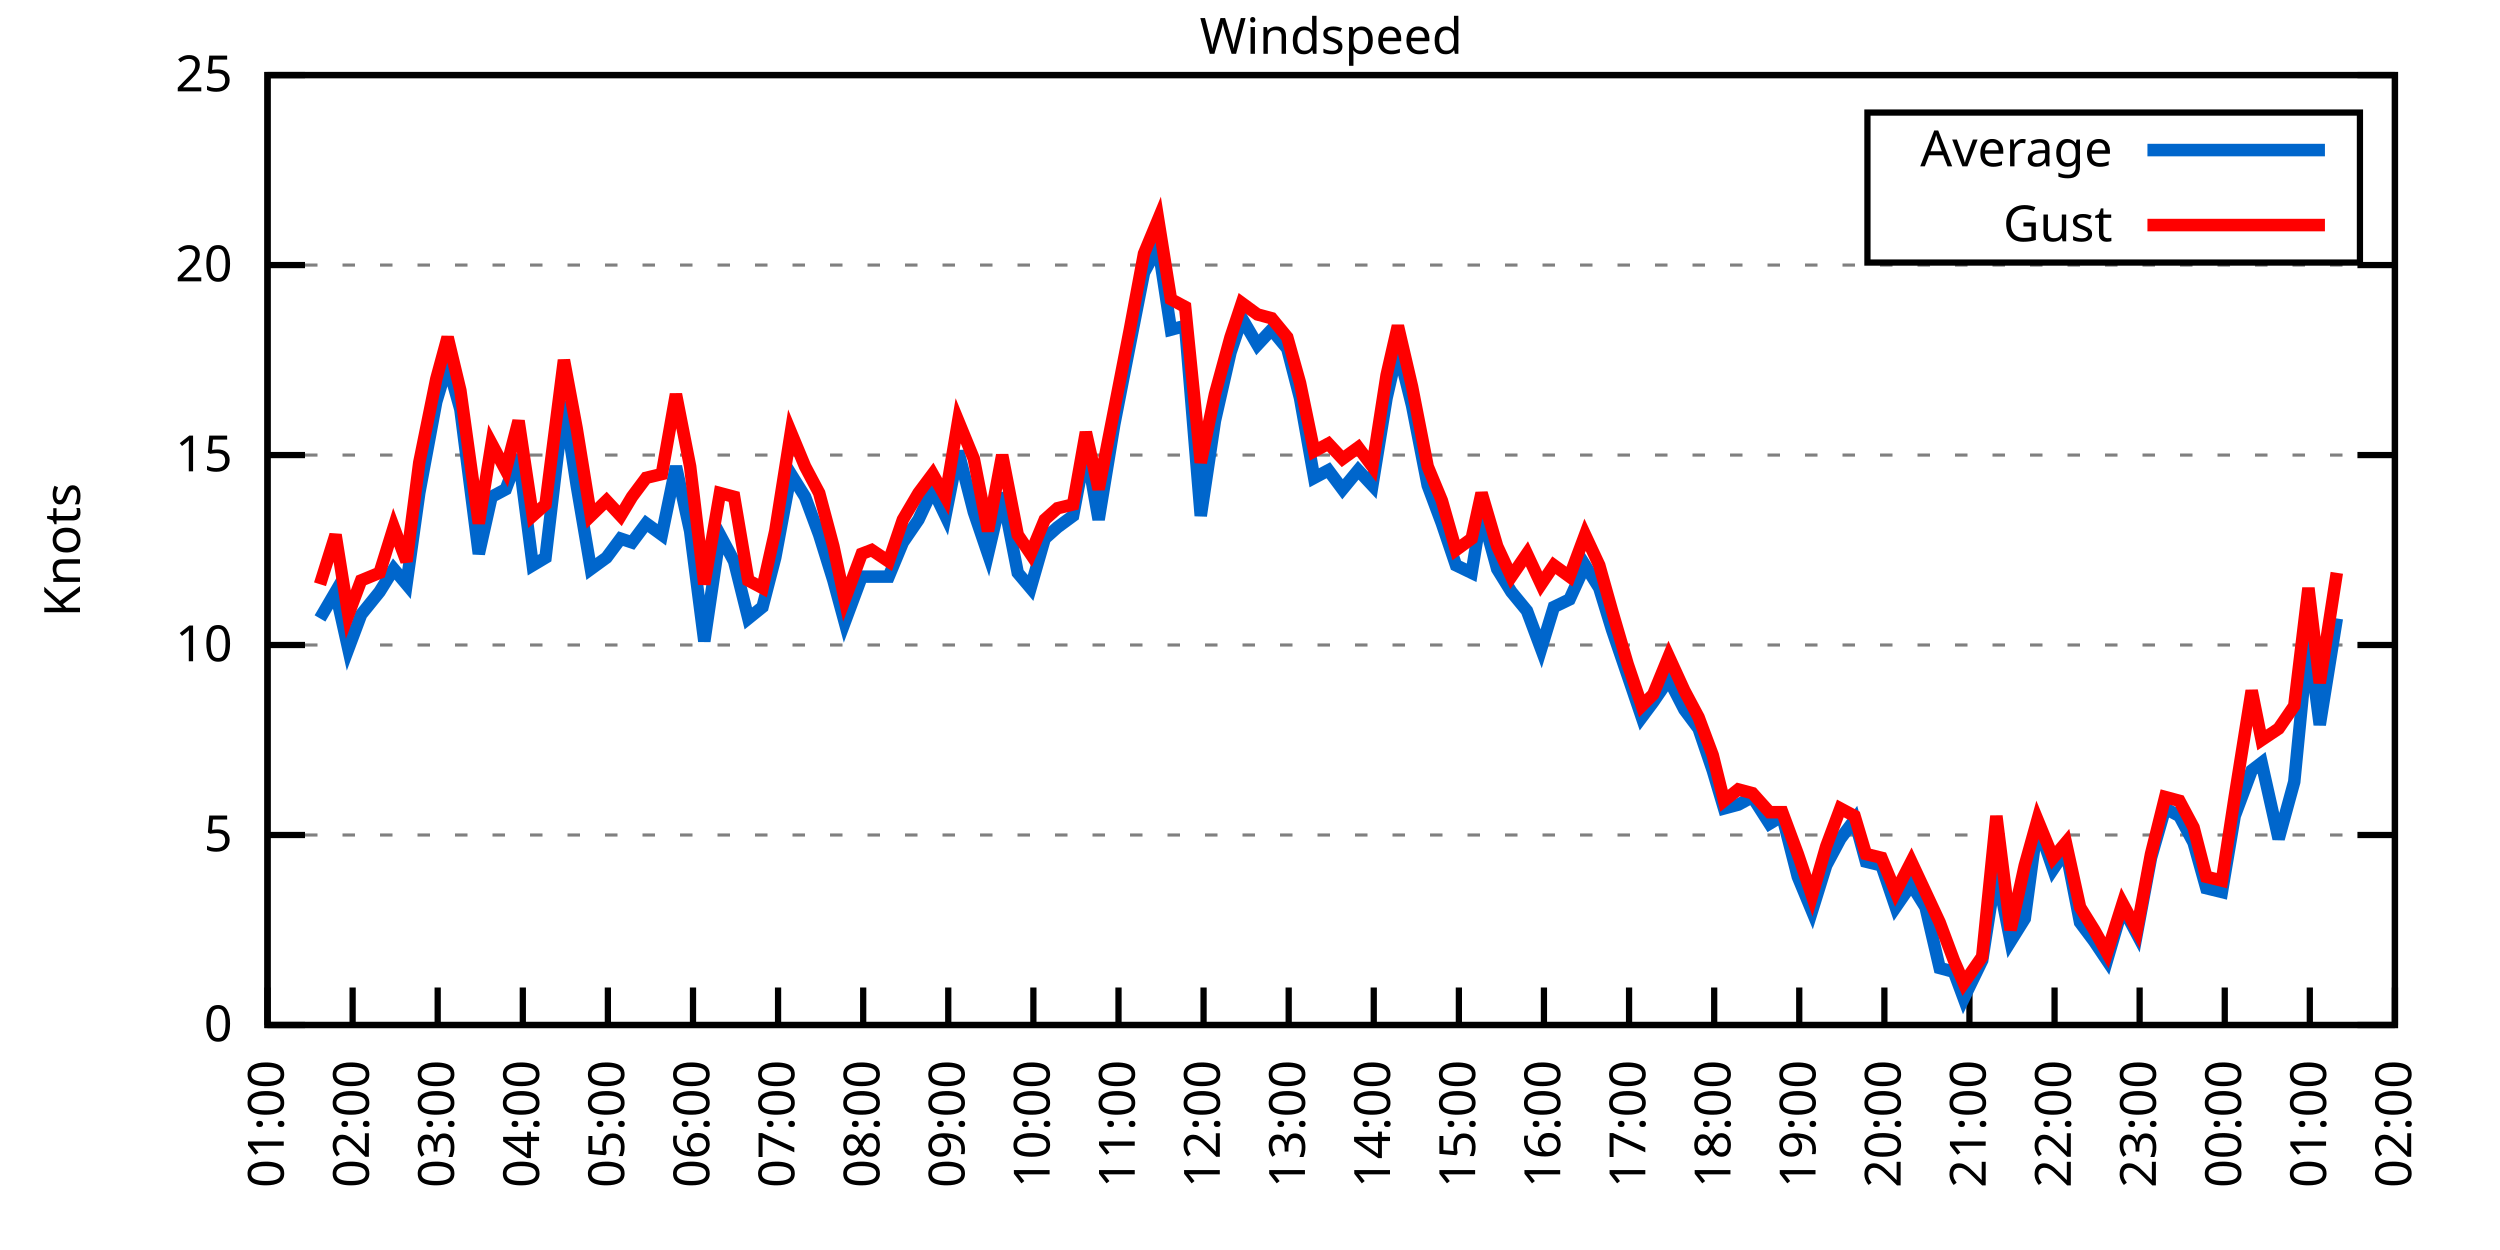
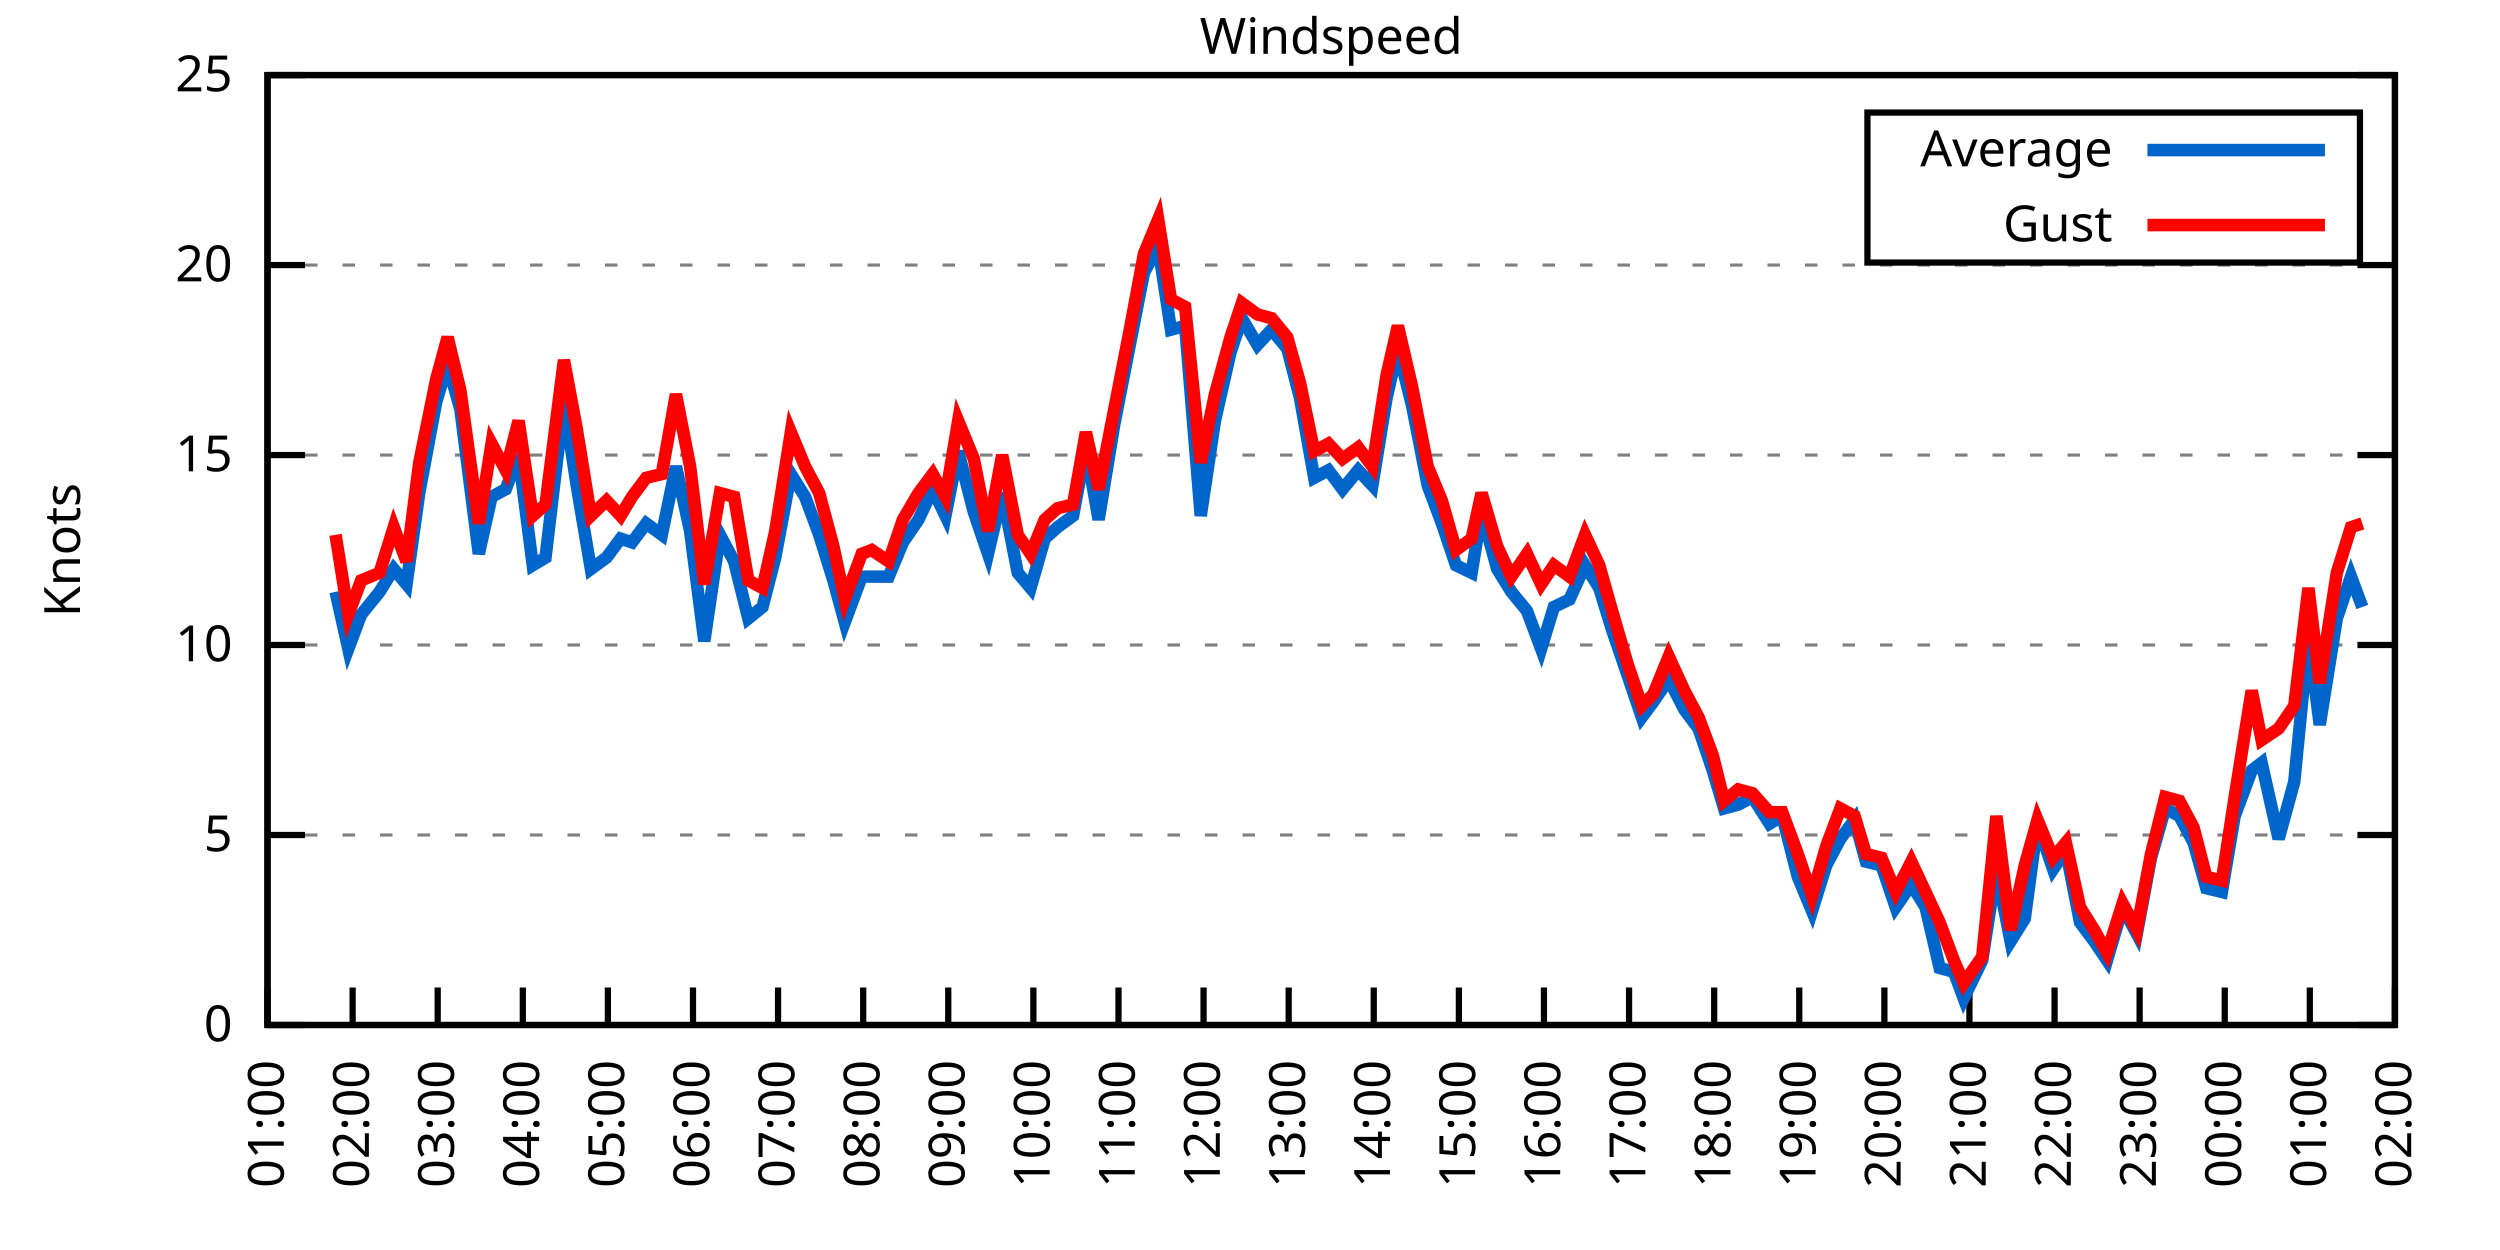
<svg xmlns="http://www.w3.org/2000/svg" xmlns:xlink="http://www.w3.org/1999/xlink" width="400" height="200" viewBox="0 0 400 200">
  <g id="gnuplot_canvas">
    <rect x="0" y="0" width="400" height="200" fill="none" />
    <defs>
      <circle id="gpDot" r="0.5" stroke-width="0.5" stroke="currentColor" />
      <path id="gpPt0" stroke-width="0.333" stroke="currentColor" d="M-1,0 h2 M0,-1 v2" />
      <path id="gpPt1" stroke-width="0.333" stroke="currentColor" d="M-1,-1 L1,1 M1,-1 L-1,1" />
      <path id="gpPt2" stroke-width="0.333" stroke="currentColor" d="M-1,0 L1,0 M0,-1 L0,1 M-1,-1 L1,1 M-1,1 L1,-1" />
      <rect id="gpPt3" stroke-width="0.333" stroke="currentColor" x="-1" y="-1" width="2" height="2" />
      <rect id="gpPt4" stroke-width="0.333" stroke="currentColor" fill="currentColor" x="-1" y="-1" width="2" height="2" />
      <circle id="gpPt5" stroke-width="0.333" stroke="currentColor" cx="0" cy="0" r="1" />
      <use xlink:href="#gpPt5" id="gpPt6" fill="currentColor" stroke="none" />
      <path id="gpPt7" stroke-width="0.333" stroke="currentColor" d="M0,-1.33 L-1.33,0.67 L1.33,0.67 z" />
      <use xlink:href="#gpPt7" id="gpPt8" fill="currentColor" stroke="none" />
      <use xlink:href="#gpPt7" id="gpPt9" stroke="currentColor" transform="rotate(180)" />
      <use xlink:href="#gpPt9" id="gpPt10" fill="currentColor" stroke="none" />
      <use xlink:href="#gpPt3" id="gpPt11" stroke="currentColor" transform="rotate(45)" />
      <use xlink:href="#gpPt11" id="gpPt12" fill="currentColor" stroke="none" />
      <path id="gpPt13" stroke-width="0.333" stroke="currentColor" d="M0,1.330 L1.265,0.411 L0.782,-1.067 L-0.782,-1.076 L-1.265,0.411 z" />
      <use xlink:href="#gpPt13" id="gpPt14" fill="currentColor" stroke="none" />
      <filter id="textbox" filterUnits="objectBoundingBox" x="0" y="0" height="1" width="1">
        <feFlood flood-color="white" flood-opacity="1" result="bgnd" />
        <feComposite in="SourceGraphic" in2="bgnd" operator="atop" />
      </filter>
      <filter id="greybox" filterUnits="objectBoundingBox" x="0" y="0" height="1" width="1">
        <feFlood flood-color="lightgrey" flood-opacity="1" result="grey" />
        <feComposite in="SourceGraphic" in2="grey" operator="atop" />
      </filter>
    </defs>
    <g fill="none" color="white" stroke="currentColor" stroke-width="1.00" stroke-linecap="butt" stroke-linejoin="miter">
</g>
    <g fill="none" color="black" stroke="currentColor" stroke-width="1.00" stroke-linecap="butt" stroke-linejoin="miter">
      <g stroke="none" shape-rendering="crispEdges">
        <polygon fill="rgb(255, 255, 255)" points="42.80,164.00 383.18,164.00 383.18,12.02 42.80,12.02 " />
      </g>
    </g>
    <g fill="none" color="black" stroke="currentColor" stroke-width="1.00" stroke-linecap="butt" stroke-linejoin="miter">
</g>
    <g fill="none" color="black" stroke="black" stroke-width="0.50" stroke-linecap="butt" stroke-linejoin="miter">
</g>
    <g fill="none" color="gray" stroke="currentColor" stroke-width="0.50" stroke-linecap="butt" stroke-linejoin="miter">
      <path stroke="gray" stroke-dasharray="2,4" class="gridline" d="M42.80,164.00 L383.19,164.00  " />
    </g>
    <g fill="none" color="gray" stroke="gray" stroke-width="1.00" stroke-linecap="butt" stroke-linejoin="miter">
</g>
    <g fill="none" color="black" stroke="currentColor" stroke-width="1.00" stroke-linecap="butt" stroke-linejoin="miter">
      <path stroke="black" d="M42.80,164.00 L48.80,164.00 M383.19,164.00 L377.19,164.00  " />
      <g transform="translate(37.20,166.60)" stroke="none" fill="black" font-family="Sans" font-size="8.00" text-anchor="end">
        <text>
          <tspan font-family="Sans"> 0</tspan>
        </text>
      </g>
    </g>
    <g fill="none" color="black" stroke="currentColor" stroke-width="1.00" stroke-linecap="butt" stroke-linejoin="miter">
</g>
    <g fill="none" color="black" stroke="black" stroke-width="0.50" stroke-linecap="butt" stroke-linejoin="miter">
</g>
    <g fill="none" color="gray" stroke="currentColor" stroke-width="0.50" stroke-linecap="butt" stroke-linejoin="miter">
      <path stroke="gray" stroke-dasharray="2,4" class="gridline" d="M42.80,133.60 L383.19,133.60  " />
    </g>
    <g fill="none" color="gray" stroke="gray" stroke-width="1.00" stroke-linecap="butt" stroke-linejoin="miter">
</g>
    <g fill="none" color="black" stroke="currentColor" stroke-width="1.00" stroke-linecap="butt" stroke-linejoin="miter">
      <path stroke="black" d="M42.80,133.60 L48.80,133.60 M383.19,133.60 L377.19,133.60  " />
      <g transform="translate(37.20,136.20)" stroke="none" fill="black" font-family="Sans" font-size="8.00" text-anchor="end">
        <text>
          <tspan font-family="Sans"> 5</tspan>
        </text>
      </g>
    </g>
    <g fill="none" color="black" stroke="currentColor" stroke-width="1.00" stroke-linecap="butt" stroke-linejoin="miter">
</g>
    <g fill="none" color="black" stroke="black" stroke-width="0.50" stroke-linecap="butt" stroke-linejoin="miter">
</g>
    <g fill="none" color="gray" stroke="currentColor" stroke-width="0.50" stroke-linecap="butt" stroke-linejoin="miter">
      <path stroke="gray" stroke-dasharray="2,4" class="gridline" d="M42.80,103.20 L383.19,103.20  " />
    </g>
    <g fill="none" color="gray" stroke="gray" stroke-width="1.00" stroke-linecap="butt" stroke-linejoin="miter">
</g>
    <g fill="none" color="black" stroke="currentColor" stroke-width="1.00" stroke-linecap="butt" stroke-linejoin="miter">
      <path stroke="black" d="M42.80,103.20 L48.80,103.20 M383.19,103.20 L377.19,103.20  " />
      <g transform="translate(37.20,105.80)" stroke="none" fill="black" font-family="Sans" font-size="8.00" text-anchor="end">
        <text>
          <tspan font-family="Sans"> 10</tspan>
        </text>
      </g>
    </g>
    <g fill="none" color="black" stroke="currentColor" stroke-width="1.00" stroke-linecap="butt" stroke-linejoin="miter">
</g>
    <g fill="none" color="black" stroke="black" stroke-width="0.50" stroke-linecap="butt" stroke-linejoin="miter">
</g>
    <g fill="none" color="gray" stroke="currentColor" stroke-width="0.50" stroke-linecap="butt" stroke-linejoin="miter">
      <path stroke="gray" stroke-dasharray="2,4" class="gridline" d="M42.80,72.81 L383.19,72.81  " />
    </g>
    <g fill="none" color="gray" stroke="gray" stroke-width="1.00" stroke-linecap="butt" stroke-linejoin="miter">
</g>
    <g fill="none" color="black" stroke="currentColor" stroke-width="1.00" stroke-linecap="butt" stroke-linejoin="miter">
      <path stroke="black" d="M42.80,72.81 L48.80,72.81 M383.19,72.81 L377.19,72.81  " />
      <g transform="translate(37.20,75.41)" stroke="none" fill="black" font-family="Sans" font-size="8.00" text-anchor="end">
        <text>
          <tspan font-family="Sans"> 15</tspan>
        </text>
      </g>
    </g>
    <g fill="none" color="black" stroke="currentColor" stroke-width="1.00" stroke-linecap="butt" stroke-linejoin="miter">
</g>
    <g fill="none" color="black" stroke="black" stroke-width="0.50" stroke-linecap="butt" stroke-linejoin="miter">
</g>
    <g fill="none" color="gray" stroke="currentColor" stroke-width="0.50" stroke-linecap="butt" stroke-linejoin="miter">
      <path stroke="gray" stroke-dasharray="2,4" class="gridline" d="M42.80,42.41 L383.19,42.41  " />
    </g>
    <g fill="none" color="gray" stroke="gray" stroke-width="1.00" stroke-linecap="butt" stroke-linejoin="miter">
</g>
    <g fill="none" color="black" stroke="currentColor" stroke-width="1.00" stroke-linecap="butt" stroke-linejoin="miter">
      <path stroke="black" d="M42.80,42.41 L48.80,42.41 M383.19,42.41 L377.19,42.41  " />
      <g transform="translate(37.20,45.01)" stroke="none" fill="black" font-family="Sans" font-size="8.00" text-anchor="end">
        <text>
          <tspan font-family="Sans"> 20</tspan>
        </text>
      </g>
    </g>
    <g fill="none" color="black" stroke="currentColor" stroke-width="1.00" stroke-linecap="butt" stroke-linejoin="miter">
</g>
    <g fill="none" color="black" stroke="black" stroke-width="0.50" stroke-linecap="butt" stroke-linejoin="miter">
</g>
    <g fill="none" color="gray" stroke="currentColor" stroke-width="0.50" stroke-linecap="butt" stroke-linejoin="miter">
      <path stroke="gray" stroke-dasharray="2,4" class="gridline" d="M42.80,12.01 L383.19,12.01  " />
    </g>
    <g fill="none" color="gray" stroke="gray" stroke-width="1.00" stroke-linecap="butt" stroke-linejoin="miter">
</g>
    <g fill="none" color="black" stroke="currentColor" stroke-width="1.00" stroke-linecap="butt" stroke-linejoin="miter">
      <path stroke="black" d="M42.80,12.01 L48.80,12.01 M383.19,12.01 L377.19,12.01  " />
      <g transform="translate(37.20,14.61)" stroke="none" fill="black" font-family="Sans" font-size="8.00" text-anchor="end">
        <text>
          <tspan font-family="Sans"> 25</tspan>
        </text>
      </g>
    </g>
    <g fill="none" color="black" stroke="currentColor" stroke-width="1.00" stroke-linecap="butt" stroke-linejoin="miter">
      <path stroke="black" d="M42.80,164.00 L42.80,158.00  " />
      <g transform="translate(45.40,169.60) rotate(270.00)" stroke="none" fill="black" font-family="Sans" font-size="8.00" text-anchor="end">
        <text>
          <tspan font-family="Sans">01:00</tspan>
        </text>
      </g>
    </g>
    <g fill="none" color="black" stroke="currentColor" stroke-width="1.00" stroke-linecap="butt" stroke-linejoin="miter">
      <path stroke="black" d="M56.42,164.00 L56.42,158.00  " />
      <g transform="translate(59.02,169.60) rotate(270.00)" stroke="none" fill="black" font-family="Sans" font-size="8.00" text-anchor="end">
        <text>
          <tspan font-family="Sans">02:00</tspan>
        </text>
      </g>
    </g>
    <g fill="none" color="black" stroke="currentColor" stroke-width="1.00" stroke-linecap="butt" stroke-linejoin="miter">
      <path stroke="black" d="M70.03,164.00 L70.03,158.00  " />
      <g transform="translate(72.63,169.60) rotate(270.00)" stroke="none" fill="black" font-family="Sans" font-size="8.00" text-anchor="end">
        <text>
          <tspan font-family="Sans">03:00</tspan>
        </text>
      </g>
    </g>
    <g fill="none" color="black" stroke="currentColor" stroke-width="1.00" stroke-linecap="butt" stroke-linejoin="miter">
      <path stroke="black" d="M83.65,164.00 L83.65,158.00  " />
      <g transform="translate(86.25,169.60) rotate(270.00)" stroke="none" fill="black" font-family="Sans" font-size="8.00" text-anchor="end">
        <text>
          <tspan font-family="Sans">04:00</tspan>
        </text>
      </g>
    </g>
    <g fill="none" color="black" stroke="currentColor" stroke-width="1.00" stroke-linecap="butt" stroke-linejoin="miter">
      <path stroke="black" d="M97.26,164.00 L97.26,158.00  " />
      <g transform="translate(99.86,169.60) rotate(270.00)" stroke="none" fill="black" font-family="Sans" font-size="8.00" text-anchor="end">
        <text>
          <tspan font-family="Sans">05:00</tspan>
        </text>
      </g>
    </g>
    <g fill="none" color="black" stroke="currentColor" stroke-width="1.00" stroke-linecap="butt" stroke-linejoin="miter">
      <path stroke="black" d="M110.88,164.00 L110.88,158.00  " />
      <g transform="translate(113.48,169.60) rotate(270.00)" stroke="none" fill="black" font-family="Sans" font-size="8.00" text-anchor="end">
        <text>
          <tspan font-family="Sans">06:00</tspan>
        </text>
      </g>
    </g>
    <g fill="none" color="black" stroke="currentColor" stroke-width="1.00" stroke-linecap="butt" stroke-linejoin="miter">
      <path stroke="black" d="M124.49,164.00 L124.49,158.00  " />
      <g transform="translate(127.09,169.60) rotate(270.00)" stroke="none" fill="black" font-family="Sans" font-size="8.00" text-anchor="end">
        <text>
          <tspan font-family="Sans">07:00</tspan>
        </text>
      </g>
    </g>
    <g fill="none" color="black" stroke="currentColor" stroke-width="1.00" stroke-linecap="butt" stroke-linejoin="miter">
      <path stroke="black" d="M138.11,164.00 L138.11,158.00  " />
      <g transform="translate(140.71,169.60) rotate(270.00)" stroke="none" fill="black" font-family="Sans" font-size="8.00" text-anchor="end">
        <text>
          <tspan font-family="Sans">08:00</tspan>
        </text>
      </g>
    </g>
    <g fill="none" color="black" stroke="currentColor" stroke-width="1.00" stroke-linecap="butt" stroke-linejoin="miter">
      <path stroke="black" d="M151.72,164.00 L151.72,158.00  " />
      <g transform="translate(154.32,169.60) rotate(270.00)" stroke="none" fill="black" font-family="Sans" font-size="8.00" text-anchor="end">
        <text>
          <tspan font-family="Sans">09:00</tspan>
        </text>
      </g>
    </g>
    <g fill="none" color="black" stroke="currentColor" stroke-width="1.00" stroke-linecap="butt" stroke-linejoin="miter">
      <path stroke="black" d="M165.34,164.00 L165.34,158.00  " />
      <g transform="translate(167.94,169.60) rotate(270.00)" stroke="none" fill="black" font-family="Sans" font-size="8.00" text-anchor="end">
        <text>
          <tspan font-family="Sans">10:00</tspan>
        </text>
      </g>
    </g>
    <g fill="none" color="black" stroke="currentColor" stroke-width="1.00" stroke-linecap="butt" stroke-linejoin="miter">
      <path stroke="black" d="M178.96,164.00 L178.96,158.00  " />
      <g transform="translate(181.56,169.60) rotate(270.00)" stroke="none" fill="black" font-family="Sans" font-size="8.00" text-anchor="end">
        <text>
          <tspan font-family="Sans">11:00</tspan>
        </text>
      </g>
    </g>
    <g fill="none" color="black" stroke="currentColor" stroke-width="1.00" stroke-linecap="butt" stroke-linejoin="miter">
      <path stroke="black" d="M192.57,164.00 L192.57,158.00  " />
      <g transform="translate(195.17,169.60) rotate(270.00)" stroke="none" fill="black" font-family="Sans" font-size="8.00" text-anchor="end">
        <text>
          <tspan font-family="Sans">12:00</tspan>
        </text>
      </g>
    </g>
    <g fill="none" color="black" stroke="currentColor" stroke-width="1.00" stroke-linecap="butt" stroke-linejoin="miter">
      <path stroke="black" d="M206.19,164.00 L206.19,158.00  " />
      <g transform="translate(208.79,169.60) rotate(270.00)" stroke="none" fill="black" font-family="Sans" font-size="8.00" text-anchor="end">
        <text>
          <tspan font-family="Sans">13:00</tspan>
        </text>
      </g>
    </g>
    <g fill="none" color="black" stroke="currentColor" stroke-width="1.00" stroke-linecap="butt" stroke-linejoin="miter">
      <path stroke="black" d="M219.80,164.00 L219.80,158.00  " />
      <g transform="translate(222.40,169.60) rotate(270.00)" stroke="none" fill="black" font-family="Sans" font-size="8.00" text-anchor="end">
        <text>
          <tspan font-family="Sans">14:00</tspan>
        </text>
      </g>
    </g>
    <g fill="none" color="black" stroke="currentColor" stroke-width="1.00" stroke-linecap="butt" stroke-linejoin="miter">
      <path stroke="black" d="M233.42,164.00 L233.42,158.00  " />
      <g transform="translate(236.02,169.60) rotate(270.00)" stroke="none" fill="black" font-family="Sans" font-size="8.00" text-anchor="end">
        <text>
          <tspan font-family="Sans">15:00</tspan>
        </text>
      </g>
    </g>
    <g fill="none" color="black" stroke="currentColor" stroke-width="1.00" stroke-linecap="butt" stroke-linejoin="miter">
      <path stroke="black" d="M247.03,164.00 L247.03,158.00  " />
      <g transform="translate(249.63,169.60) rotate(270.00)" stroke="none" fill="black" font-family="Sans" font-size="8.00" text-anchor="end">
        <text>
          <tspan font-family="Sans">16:00</tspan>
        </text>
      </g>
    </g>
    <g fill="none" color="black" stroke="currentColor" stroke-width="1.00" stroke-linecap="butt" stroke-linejoin="miter">
      <path stroke="black" d="M260.65,164.00 L260.65,158.00  " />
      <g transform="translate(263.25,169.60) rotate(270.00)" stroke="none" fill="black" font-family="Sans" font-size="8.00" text-anchor="end">
        <text>
          <tspan font-family="Sans">17:00</tspan>
        </text>
      </g>
    </g>
    <g fill="none" color="black" stroke="currentColor" stroke-width="1.00" stroke-linecap="butt" stroke-linejoin="miter">
      <path stroke="black" d="M274.27,164.00 L274.27,158.00  " />
      <g transform="translate(276.87,169.60) rotate(270.00)" stroke="none" fill="black" font-family="Sans" font-size="8.00" text-anchor="end">
        <text>
          <tspan font-family="Sans">18:00</tspan>
        </text>
      </g>
    </g>
    <g fill="none" color="black" stroke="currentColor" stroke-width="1.00" stroke-linecap="butt" stroke-linejoin="miter">
      <path stroke="black" d="M287.88,164.00 L287.88,158.00  " />
      <g transform="translate(290.48,169.60) rotate(270.00)" stroke="none" fill="black" font-family="Sans" font-size="8.00" text-anchor="end">
        <text>
          <tspan font-family="Sans">19:00</tspan>
        </text>
      </g>
    </g>
    <g fill="none" color="black" stroke="currentColor" stroke-width="1.00" stroke-linecap="butt" stroke-linejoin="miter">
      <path stroke="black" d="M301.50,164.00 L301.50,158.00  " />
      <g transform="translate(304.10,169.60) rotate(270.00)" stroke="none" fill="black" font-family="Sans" font-size="8.00" text-anchor="end">
        <text>
          <tspan font-family="Sans">20:00</tspan>
        </text>
      </g>
    </g>
    <g fill="none" color="black" stroke="currentColor" stroke-width="1.00" stroke-linecap="butt" stroke-linejoin="miter">
      <path stroke="black" d="M315.11,164.00 L315.11,158.00  " />
      <g transform="translate(317.71,169.60) rotate(270.00)" stroke="none" fill="black" font-family="Sans" font-size="8.00" text-anchor="end">
        <text>
          <tspan font-family="Sans">21:00</tspan>
        </text>
      </g>
    </g>
    <g fill="none" color="black" stroke="currentColor" stroke-width="1.00" stroke-linecap="butt" stroke-linejoin="miter">
      <path stroke="black" d="M328.73,164.00 L328.73,158.00  " />
      <g transform="translate(331.33,169.60) rotate(270.00)" stroke="none" fill="black" font-family="Sans" font-size="8.00" text-anchor="end">
        <text>
          <tspan font-family="Sans">22:00</tspan>
        </text>
      </g>
    </g>
    <g fill="none" color="black" stroke="currentColor" stroke-width="1.00" stroke-linecap="butt" stroke-linejoin="miter">
      <path stroke="black" d="M342.34,164.00 L342.34,158.00  " />
      <g transform="translate(344.94,169.60) rotate(270.00)" stroke="none" fill="black" font-family="Sans" font-size="8.00" text-anchor="end">
        <text>
          <tspan font-family="Sans">23:00</tspan>
        </text>
      </g>
    </g>
    <g fill="none" color="black" stroke="currentColor" stroke-width="1.00" stroke-linecap="butt" stroke-linejoin="miter">
      <path stroke="black" d="M355.96,164.00 L355.96,158.00  " />
      <g transform="translate(358.56,169.60) rotate(270.00)" stroke="none" fill="black" font-family="Sans" font-size="8.00" text-anchor="end">
        <text>
          <tspan font-family="Sans">00:00</tspan>
        </text>
      </g>
    </g>
    <g fill="none" color="black" stroke="currentColor" stroke-width="1.00" stroke-linecap="butt" stroke-linejoin="miter">
      <path stroke="black" d="M369.57,164.00 L369.57,158.00  " />
      <g transform="translate(372.17,169.60) rotate(270.00)" stroke="none" fill="black" font-family="Sans" font-size="8.00" text-anchor="end">
        <text>
          <tspan font-family="Sans">01:00</tspan>
        </text>
      </g>
    </g>
    <g fill="none" color="black" stroke="currentColor" stroke-width="1.00" stroke-linecap="butt" stroke-linejoin="miter">
      <path stroke="black" d="M383.19,164.00 L383.19,158.00  " />
      <g transform="translate(385.79,169.60) rotate(270.00)" stroke="none" fill="black" font-family="Sans" font-size="8.00" text-anchor="end">
        <text>
          <tspan font-family="Sans">02:00</tspan>
        </text>
      </g>
    </g>
    <g fill="none" color="black" stroke="currentColor" stroke-width="1.00" stroke-linecap="butt" stroke-linejoin="miter">
</g>
    <g fill="none" color="black" stroke="currentColor" stroke-width="1.00" stroke-linecap="butt" stroke-linejoin="miter">
      <path stroke="black" d="M42.80,12.01 L42.80,164.00 L383.19,164.00 L383.19,12.01 L42.80,12.01 Z  " />
    </g>
    <g fill="none" color="black" stroke="currentColor" stroke-width="1.00" stroke-linecap="butt" stroke-linejoin="miter">
</g>
    <g fill="none" color="black" stroke="currentColor" stroke-width="1.00" stroke-linecap="butt" stroke-linejoin="miter">
      <path stroke="black" d="M298.79,42.01 L298.79,18.01 L377.59,18.01 L377.59,42.01 L298.79,42.01 Z  " />
    </g>
    <g id="Windspeed_plot_1">
      <g fill="none" color="white" stroke="black" stroke-width="2.00" stroke-linecap="butt" stroke-linejoin="miter">
</g>
      <g fill="none" color="black" stroke="currentColor" stroke-width="2.00" stroke-linecap="butt" stroke-linejoin="miter">
        <g transform="translate(337.99,26.61)" stroke="none" fill="black" font-family="Sans" font-size="8.00" text-anchor="end">
          <text>
            <tspan font-family="Sans">Average</tspan>
          </text>
        </g>
      </g>
      <g fill="none" color="black" stroke="currentColor" stroke-width="2.00" stroke-linecap="butt" stroke-linejoin="miter">
-         <path stroke="rgb(  0, 102, 204)" d="M343.59,24.01 L371.99,24.01 M51.20,98.95 L53.69,94.69 L55.73,103.81 L57.78,98.34 L60.73,94.69 L63.00,91.04   L65.04,93.48 L67.08,78.89 L69.80,64.29 L71.62,58.21 L73.66,65.51 L76.61,88.61 L78.65,79.49 L80.92,78.28   L82.97,72.81 L85.24,90.44 L87.28,89.22 L90.23,64.29 L92.27,77.67 L94.54,91.04 L97.04,89.22 L99.30,86.18   L101.12,86.79 L103.39,83.75 L105.89,85.57 L108.15,74.63 L110.42,84.97 L112.69,102.60 L115.19,85.57 L117.46,89.83   L119.73,98.95 L122.00,97.12 L124.04,89.22 L126.54,75.85 L128.81,79.49 L131.07,85.57 L133.34,92.87 L135.16,99.56   L137.88,92.26 L139.47,92.26 L142.19,92.26 L144.46,86.79 L146.96,83.14 L149.23,78.28 L151.27,82.53 L153.31,72.20   L155.81,81.93 L158.08,88.61 L160.35,78.89 L162.84,91.65 L164.89,94.08 L167.16,86.18 L169.20,84.36 L171.69,82.53   L173.74,71.59 L175.78,83.14 L178.28,67.94 L180.77,55.18 L183.04,43.62 L185.31,39.37 L187.35,52.74 L189.62,52.14   L192.12,82.53 L194.39,67.33 L196.88,56.39 L198.70,50.92 L201.19,55.18 L203.46,52.74 L205.96,55.78 L208.00,63.69   L210.27,76.45 L212.54,75.24 L214.81,78.28 L217.31,75.24 L219.58,77.67 L221.85,63.69 L223.66,55.78 L225.93,64.90   L228.43,77.67 L230.70,83.75 L232.96,90.44 L235.46,91.65 L237.05,81.93 L239.55,91.04 L241.81,94.69 L244.31,97.73   L246.58,103.81 L248.62,97.12 L251.12,95.91 L253.61,90.44 L255.88,94.08 L257.93,100.77 L260.42,108.07 L262.69,114.76   L264.51,112.32 L267.00,108.68 L269.50,113.54 L271.77,116.58 L274.04,123.27 L275.85,129.35 L278.12,128.74 L280.39,127.52   L283.12,131.78 L285.16,130.56 L287.65,140.29 L289.92,145.76 L292.19,138.47 L294.46,134.21 L296.73,131.17 L298.55,137.86   L301.04,138.47 L303.31,145.15 L305.81,141.51 L308.08,145.15 L310.35,154.88 L312.62,155.49 L314.20,159.74 L317.15,153.66   L319.42,139.07 L321.69,150.62 L323.96,146.98 L326.00,131.78 L328.50,139.07 L330.54,136.03 L332.81,147.59 L335.08,150.62   L337.12,153.66 L339.62,145.15 L341.89,149.41 L344.16,137.25 L346.43,129.35 L348.70,130.56 L350.97,134.82 L353.01,142.11   L355.50,142.72 L357.55,130.56 L360.27,123.27 L361.86,122.05 L364.58,134.21 L367.08,125.09 L369.35,101.99 L371.16,115.97   L373.89,98.95  " />
+         <path stroke="rgb(  0, 102, 204)" d="M343.59,24.01 L371.99,24.01 M53.69,94.69 L55.73,103.81 L57.78,98.34 L60.73,94.69 L63.00,91.04 L65.04,93.48   L67.08,78.89 L69.80,64.29 L71.62,58.21 L73.66,65.51 L76.61,88.61 L78.65,79.49 L80.92,78.28 L82.97,72.81   L85.24,90.44 L87.28,89.22 L90.23,64.29 L92.27,77.67 L94.54,91.04 L97.04,89.22 L99.30,86.18 L101.12,86.79   L103.39,83.75 L105.89,85.57 L108.15,74.63 L110.42,84.97 L112.69,102.60 L115.19,85.57 L117.46,89.83 L119.73,98.95   L122.00,97.12 L124.04,89.22 L126.54,75.85 L128.81,79.49 L131.07,85.57 L133.34,92.87 L135.16,99.56 L137.88,92.26   L139.47,92.26 L142.19,92.26 L144.46,86.79 L146.96,83.14 L149.23,78.28 L151.27,82.53 L153.31,72.20 L155.81,81.93   L158.08,88.61 L160.35,78.89 L162.84,91.65 L164.89,94.08 L167.16,86.18 L169.20,84.36 L171.69,82.53 L173.74,71.59   L175.78,83.14 L178.28,67.94 L180.77,55.18 L183.04,43.62 L185.31,39.37 L187.35,52.74 L189.62,52.14 L192.12,82.53   L194.39,67.33 L196.88,56.39 L198.70,50.92 L201.19,55.18 L203.46,52.74 L205.96,55.78 L208.00,63.69 L210.27,76.45   L212.54,75.24 L214.81,78.28 L217.31,75.24 L219.58,77.67 L221.85,63.69 L223.66,55.78 L225.93,64.90 L228.43,77.67   L230.70,83.75 L232.96,90.44 L235.46,91.65 L237.05,81.93 L239.55,91.04 L241.81,94.69 L244.31,97.73 L246.58,103.81   L248.62,97.12 L251.12,95.91 L253.61,90.44 L255.88,94.08 L257.93,100.77 L260.42,108.07 L262.69,114.76 L264.51,112.32   L267.00,108.68 L269.50,113.54 L271.77,116.58 L274.04,123.27 L275.85,129.35 L278.12,128.74 L280.39,127.52 L283.12,131.78   L285.16,130.56 L287.65,140.29 L289.92,145.76 L292.19,138.47 L294.46,134.21 L296.73,131.17 L298.55,137.86 L301.04,138.47   L303.31,145.15 L305.81,141.51 L308.08,145.15 L310.35,154.88 L312.62,155.49 L314.20,159.74 L317.15,153.66 L319.42,139.07   L321.69,150.62 L323.96,146.98 L326.00,131.78 L328.50,139.07 L330.54,136.03 L332.81,147.59 L335.08,150.62 L337.12,153.66   L339.62,145.15 L341.89,149.41 L344.16,137.25 L346.43,129.35 L348.70,130.56 L350.97,134.82 L353.01,142.11 L355.50,142.72   L357.55,130.56 L360.27,123.27 L361.86,122.05 L364.58,134.21 L367.08,125.09 L369.35,101.99 L371.16,115.97 L373.89,98.95   L376.16,92.26 L377.97,97.12  " />
      </g>
    </g>
    <g id="Windspeed_plot_2">
      <g fill="none" color="black" stroke="currentColor" stroke-width="2.00" stroke-linecap="butt" stroke-linejoin="miter">
        <g transform="translate(337.99,38.61)" stroke="none" fill="black" font-family="Sans" font-size="8.00" text-anchor="end">
          <text>
            <tspan font-family="Sans">Gust</tspan>
          </text>
        </g>
      </g>
      <g fill="none" color="black" stroke="currentColor" stroke-width="2.00" stroke-linecap="butt" stroke-linejoin="miter">
-         <path stroke="rgb(255,   0,   0)" d="M343.59,36.01 L371.99,36.01 M51.20,93.48 L53.69,85.57 L55.73,98.34 L57.78,92.87 L60.73,91.65 L63.00,84.36   L65.04,89.83 L67.08,74.02 L69.80,60.65 L71.62,53.96 L73.66,62.47 L76.61,83.75 L78.65,70.98 L80.92,75.24   L82.97,67.33 L85.24,82.53 L87.28,80.71 L90.23,57.61 L92.27,68.55 L94.54,82.53 L97.04,80.10 L99.30,82.53   L101.12,79.49 L103.39,76.45 L105.89,75.85 L108.15,63.08 L110.42,74.63 L112.69,93.48 L115.19,78.89 L117.46,79.49   L119.73,92.87 L122.00,94.08 L124.04,84.97 L126.54,69.16 L128.81,74.63 L131.07,78.89 L133.34,87.40 L135.16,95.91   L137.88,88.61 L139.47,88.00 L142.19,89.83 L144.46,83.14 L146.96,78.89 L149.23,75.85 L151.27,79.49 L153.31,67.33   L155.81,73.41 L158.08,84.97 L160.35,72.81 L162.84,85.57 L164.89,88.61 L167.16,83.14 L169.20,81.32 L171.69,80.71   L173.74,69.16 L175.78,78.28 L178.28,65.51 L180.77,52.74 L183.04,40.58 L185.31,35.11 L187.35,47.88 L189.62,49.10   L192.12,74.02 L194.39,63.08 L196.88,53.96 L198.70,48.49 L201.19,50.31 L203.46,50.92 L205.96,53.96 L208.00,61.25   L210.27,72.20 L212.54,70.98 L214.81,73.41 L217.31,71.59 L219.58,74.63 L221.85,60.04 L223.66,52.14 L225.93,61.86   L228.43,74.63 L230.70,80.10 L232.96,88.00 L235.46,86.18 L237.05,78.89 L239.55,87.40 L241.81,92.26 L244.31,88.61   L246.58,93.48 L248.62,90.44 L251.12,92.26 L253.61,85.57 L255.88,90.44 L257.93,97.73 L260.42,106.24 L262.69,112.93   L264.51,111.11 L267.00,105.03 L269.50,110.50 L271.77,114.76 L274.04,120.83 L275.85,128.13 L278.12,126.31 L280.39,126.91   L283.12,129.95 L285.16,129.95 L287.65,136.64 L289.92,143.33 L292.19,135.43 L294.46,129.35 L296.73,130.56 L298.55,136.64   L301.04,137.25 L303.31,142.72 L305.81,137.86 L308.08,142.72 L310.35,147.59 L312.62,153.66 L314.20,157.31 L317.15,153.06   L319.42,130.56 L321.69,148.80 L323.96,138.47 L326.00,131.17 L328.50,137.25 L330.54,134.82 L332.81,145.15 L335.08,148.80   L337.12,152.45 L339.62,144.55 L341.89,148.80 L344.16,136.64 L346.43,127.52 L348.70,128.13 L350.97,132.39 L353.01,140.29   L355.50,140.90 L357.55,127.52 L360.27,110.50 L361.86,118.40 L364.58,116.58 L367.08,112.93 L369.35,94.08 L371.16,109.28   L373.89,91.65  " />
+         <path stroke="rgb(255,   0,   0)" d="M343.59,36.01 L371.99,36.01 M53.69,85.57 L55.73,98.34 L57.78,92.87 L60.73,91.65 L63.00,84.36 L65.04,89.83   L67.08,74.02 L69.80,60.65 L71.62,53.96 L73.66,62.47 L76.61,83.75 L78.65,70.98 L80.92,75.24 L82.97,67.33   L85.24,82.53 L87.28,80.71 L90.23,57.61 L92.27,68.55 L94.54,82.53 L97.04,80.10 L99.30,82.53 L101.12,79.49   L103.39,76.45 L105.89,75.85 L108.15,63.08 L110.42,74.63 L112.69,93.48 L115.19,78.89 L117.46,79.49 L119.73,92.87   L122.00,94.08 L124.04,84.97 L126.54,69.16 L128.81,74.63 L131.07,78.89 L133.34,87.40 L135.16,95.91 L137.88,88.61   L139.47,88.00 L142.19,89.83 L144.46,83.14 L146.96,78.89 L149.23,75.85 L151.27,79.49 L153.31,67.33 L155.81,73.41   L158.08,84.97 L160.35,72.81 L162.84,85.57 L164.89,88.61 L167.16,83.14 L169.20,81.32 L171.69,80.71 L173.74,69.16   L175.78,78.28 L178.28,65.51 L180.77,52.74 L183.04,40.58 L185.31,35.11 L187.35,47.88 L189.62,49.10 L192.12,74.02   L194.39,63.08 L196.88,53.96 L198.70,48.49 L201.19,50.31 L203.46,50.92 L205.96,53.96 L208.00,61.25 L210.27,72.20   L212.54,70.98 L214.81,73.41 L217.31,71.59 L219.58,74.63 L221.85,60.04 L223.66,52.14 L225.93,61.86 L228.43,74.63   L230.70,80.10 L232.96,88.00 L235.46,86.18 L237.05,78.89 L239.55,87.40 L241.81,92.26 L244.31,88.61 L246.58,93.48   L248.62,90.44 L251.12,92.26 L253.61,85.57 L255.88,90.44 L257.93,97.73 L260.42,106.24 L262.69,112.93 L264.51,111.11   L267.00,105.03 L269.50,110.50 L271.77,114.76 L274.04,120.83 L275.85,128.13 L278.12,126.31 L280.39,126.91 L283.12,129.95   L285.16,129.95 L287.65,136.64 L289.92,143.33 L292.19,135.43 L294.46,129.35 L296.73,130.56 L298.55,136.64 L301.04,137.25   L303.31,142.72 L305.81,137.86 L308.08,142.72 L310.35,147.59 L312.62,153.66 L314.20,157.31 L317.15,153.06 L319.42,130.56   L321.69,148.80 L323.96,138.47 L326.00,131.17 L328.50,137.25 L330.54,134.82 L332.81,145.15 L335.08,148.80 L337.12,152.45   L339.62,144.55 L341.89,148.80 L344.16,136.64 L346.43,127.52 L348.70,128.13 L350.97,132.39 L353.01,140.29 L355.50,140.90   L357.55,127.52 L360.27,110.50 L361.86,118.40 L364.58,116.58 L367.08,112.93 L369.35,94.08 L371.16,109.28 L373.89,91.65   L376.16,84.36 L377.97,83.75  " />
      </g>
    </g>
    <g fill="none" color="black" stroke="currentColor" stroke-width="2.00" stroke-linecap="butt" stroke-linejoin="miter">
</g>
    <g fill="none" color="black" stroke="black" stroke-width="1.00" stroke-linecap="butt" stroke-linejoin="miter">
</g>
    <g fill="none" color="black" stroke="currentColor" stroke-width="1.00" stroke-linecap="butt" stroke-linejoin="miter">
      <path stroke="black" d="M42.80,12.01 L42.80,164.00 L383.19,164.00 L383.19,12.01 L42.80,12.01 Z  " />
      <g transform="translate(12.80,88.01) rotate(270.00)" stroke="none" fill="black" font-family="Sans" font-size="8.00" text-anchor="middle">
        <text>
          <tspan font-family="Sans">Knots</tspan>
        </text>
      </g>
    </g>
    <g fill="none" color="black" stroke="currentColor" stroke-width="1.00" stroke-linecap="butt" stroke-linejoin="miter">
</g>
    <g fill="none" color="black" stroke="currentColor" stroke-width="1.00" stroke-linecap="butt" stroke-linejoin="miter">
      <g transform="translate(212.99,8.61)" stroke="none" fill="black" font-family="Sans" font-size="8.00" text-anchor="middle">
        <text>
          <tspan font-family="Sans">Windspeed</tspan>
        </text>
      </g>
    </g>
    <g fill="none" color="black" stroke="currentColor" stroke-width="1.00" stroke-linecap="butt" stroke-linejoin="miter">
</g>
  </g>
</svg>
